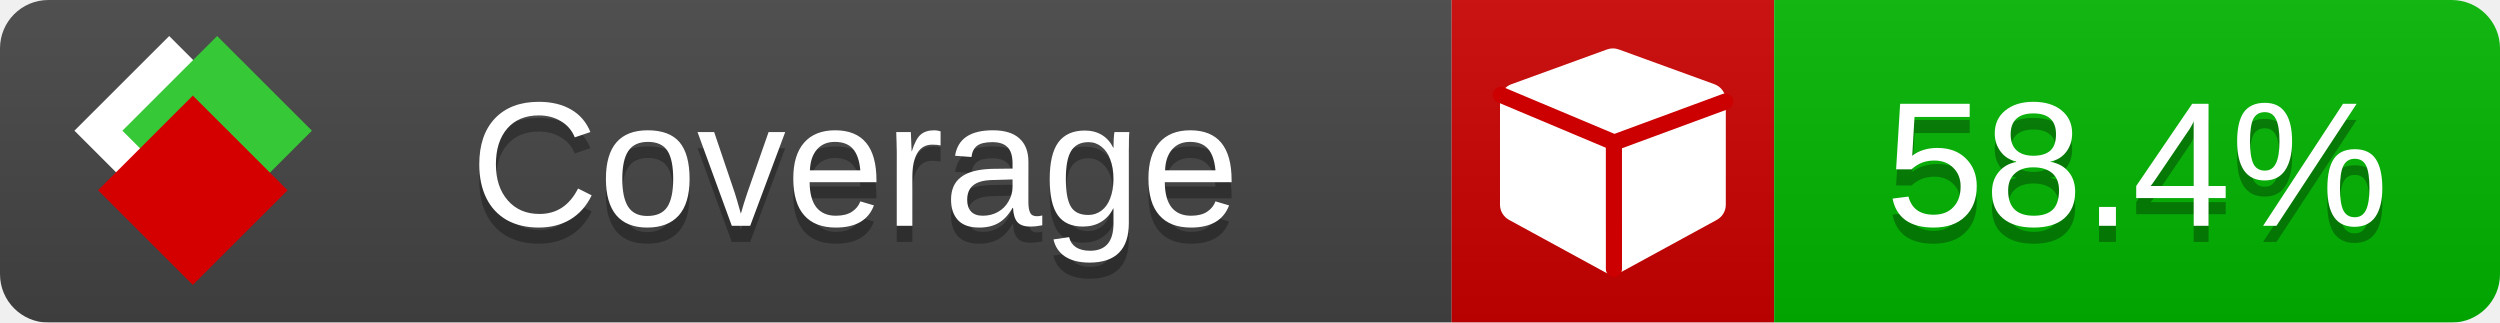
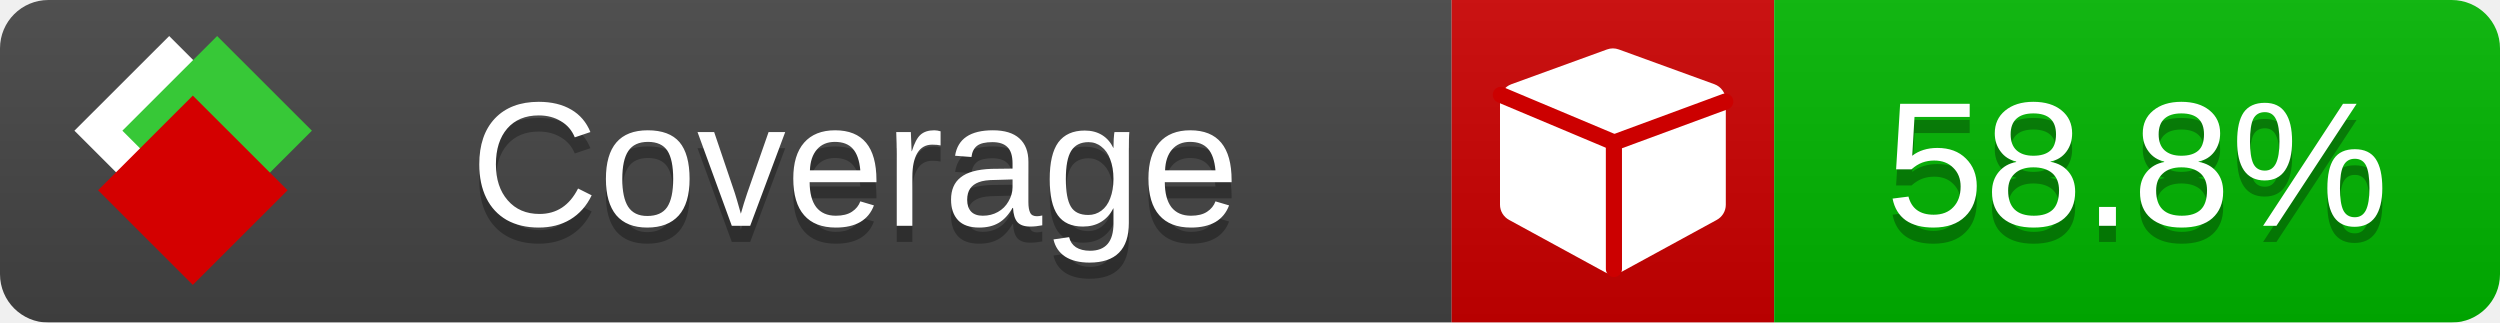
<svg xmlns="http://www.w3.org/2000/svg" xmlns:xlink="http://www.w3.org/1999/xlink" width="155" height="20">
  <style type="text/css">
          
            @keyframes fade1 {
                0% { visibility: visible; opacity: 1; }
               23% { visibility: visible; opacity: 1; }
               25% { visibility: hidden; opacity: 0; }
               48% { visibility: hidden; opacity: 0; }
               50% { visibility: hidden; opacity: 0; }
               73% { visibility: hidden; opacity: 0; }
               75% { visibility: hidden; opacity: 0; }
               98% { visibility: hidden; opacity: 0; }
              100% { visibility: visible; opacity: 1; }
            }
            @keyframes fade2 {
                0% { visibility: hidden; opacity: 0; }
               23% { visibility: hidden; opacity: 0; }
               25% { visibility: visible; opacity: 1; }
               48% { visibility: visible; opacity: 1; }
               50% { visibility: hidden; opacity: 0; }
               73% { visibility: hidden; opacity: 0; }
               75% { visibility: hidden; opacity: 0; }
               98% { visibility: hidden; opacity: 0; }
              100% { visibility: hidden; opacity: 0; }
            }
            @keyframes fade3 {
                0% { visibility: hidden; opacity: 0; }
               23% { visibility: hidden; opacity: 0; }
               25% { visibility: hidden; opacity: 0; }
               48% { visibility: hidden; opacity: 0; }
               50% { visibility: visible; opacity: 1; }
               73% { visibility: visible; opacity: 1; }
               75% { visibility: hidden; opacity: 0; }
               98% { visibility: hidden; opacity: 0; }
              100% { visibility: hidden; opacity: 0; }
            }
            @keyframes fade4 {
                0% { visibility: hidden; opacity: 0; }
               23% { visibility: hidden; opacity: 0; }
               25% { visibility: hidden; opacity: 0; }
               48% { visibility: hidden; opacity: 0; }
               50% { visibility: hidden; opacity: 0; }
               73% { visibility: hidden; opacity: 0; }
               75% { visibility: visible; opacity: 1; }
               98% { visibility: visible; opacity: 1; }
              100% { visibility: hidden; opacity: 0; }
            }
            .linecoverage {
                animation-duration: 15s;
                animation-name: fade1;
                animation-iteration-count: infinite;
            }
            .branchcoverage {
                animation-duration: 15s;
                animation-name: fade2;
                animation-iteration-count: infinite;
            }
            .methodcoverage {
                animation-duration: 15s;
                animation-name: fade3;
                animation-iteration-count: infinite;
            }
            .fullmethodcoverage {
                animation-duration: 15s;
                animation-name: fade4;
                animation-iteration-count: infinite;
            }
          
    </style>
  <defs>
    <linearGradient id="gradient" x2="0" y2="100%">
      <stop offset="0" stop-color="#bbb" stop-opacity=".1" />
      <stop offset="1" stop-opacity=".1" />
    </linearGradient>
    <linearGradient id="c">
      <stop offset="0" stop-color="#d40000" />
      <stop offset="1" stop-color="#ff2a2a" />
    </linearGradient>
    <linearGradient id="a">
      <stop offset="0" stop-color="#e0e0de" />
      <stop offset="1" stop-color="#fff" />
    </linearGradient>
    <linearGradient id="b">
      <stop offset="0" stop-color="#37c837" />
      <stop offset="1" stop-color="#217821" />
    </linearGradient>
    <linearGradient xlink:href="#a" id="e" x1="106.44" x2="69.96" y1="-11.96" y2="-46.84" gradientTransform="matrix(-.8426 -.00045 -.00045 -.8426 -94.27 -75.82)" gradientUnits="userSpaceOnUse" />
    <linearGradient xlink:href="#b" id="f" x1="56.19" x2="77.97" y1="-23.45" y2="10.62" gradientTransform="matrix(.8426 .00045 .00045 .8426 94.27 75.82)" gradientUnits="userSpaceOnUse" />
    <linearGradient xlink:href="#c" id="g" x1="79.98" x2="132.9" y1="10.79" y2="10.79" gradientTransform="matrix(.8426 .00045 .00045 .8426 94.27 75.82)" gradientUnits="userSpaceOnUse" />
    <mask id="mask">
      <rect width="155" height="20" rx="3" fill="#fff" />
    </mask>
    <g id="icon" transform="matrix(.04486 0 0 .04481 -.48 -.63)">
      <rect width="52.92" height="52.92" x="-109.72" y="-27.13" fill="url(#e)" transform="rotate(-135)" />
      <rect width="52.92" height="52.92" x="70.19" y="-39.18" fill="url(#f)" transform="rotate(45)" />
      <rect width="52.92" height="52.92" x="80.05" y="-15.74" fill="url(#g)" transform="rotate(45)" />
    </g>
  </defs>
  <g mask="url(#mask)">
    <rect x="0" y="0" width="90" height="20" fill="#444" />
    <rect x="90" y="0" width="20" height="20" fill="#c00" />
    <rect x="110" y="0" width="45" height="20" fill="#00B600" />
    <rect x="0" y="0" width="155" height="20" fill="url(#gradient)" />
  </g>
  <g>
    <path class="" fill="#fff" d="m 107,6.231 v 6.462 c 0,0.196 -0.051,0.379 -0.151,0.547 -0.101,0.168 -0.238,0.3 -0.412,0.395 l -5.923,3.231 c -0.157,0.09 -0.328,0.135 -0.513,0.135 -0.185,0 -0.356,-0.045 -0.513,-0.135 l -5.923,-3.231 C 93.39,13.539 93.252,13.407 93.151,13.239 93.05,13.071 93,12.889 93,12.692 v -6.462 c 0,-0.224 0.065,-0.429 0.194,-0.614 0.129,-0.185 0.3,-0.317 0.513,-0.395 l 5.923,-2.154 c 0.123,-0.045 0.247,-0.067 0.37,-0.067 0.123,0 0.247,0.022 0.37,0.067 l 5.923,2.154 c 0.213,0.079 0.384,0.21 0.513,0.395 0.129,0.185 0.194,0.39 0.194,0.614 z" />
    <path class="" style="fill:none;stroke:#cc0000;stroke-width:1;stroke-linecap:round;stroke-dasharray:none;stroke-opacity:1" d="m 100.064,16.677 -0.002,-7.833 6.906,-2.547" />
    <path class="" style="fill:none;stroke:#cc0000;stroke-width:1;stroke-linecap:round;stroke-dasharray:none;stroke-opacity:1" d="M 99.914,8.765 93.052,5.882" />
  </g>
  <g fill="#fff" text-anchor="middle" font-family="Verdana,Arial,Geneva,sans-serif" font-size="11">
    <a xlink:href="https://github.com/danielpalme/ReportGenerator" target="_top">
      <use xlink:href="#icon" transform="translate(3,1) scale(3.5)" />
    </a>
    <text x="53" y="15" fill="#010101" fill-opacity=".3">Coverage</text>
    <text x="53" y="14" fill="#fff">Coverage</text>
-     <text class="" x="132.5" y="15" fill="#010101" fill-opacity=".3">58.4%</text>
-     <text class="" x="132.5" y="14">58.4%</text>
+     <text class="" x="132.5" y="15" fill="#010101" fill-opacity=".3">58.8%</text>
+     <text class="" x="132.5" y="14">58.8%</text>
  </g>
  <g>
    <rect class="" x="90" y="0" width="65" height="20" fill-opacity="0" />
  </g>
</svg>
